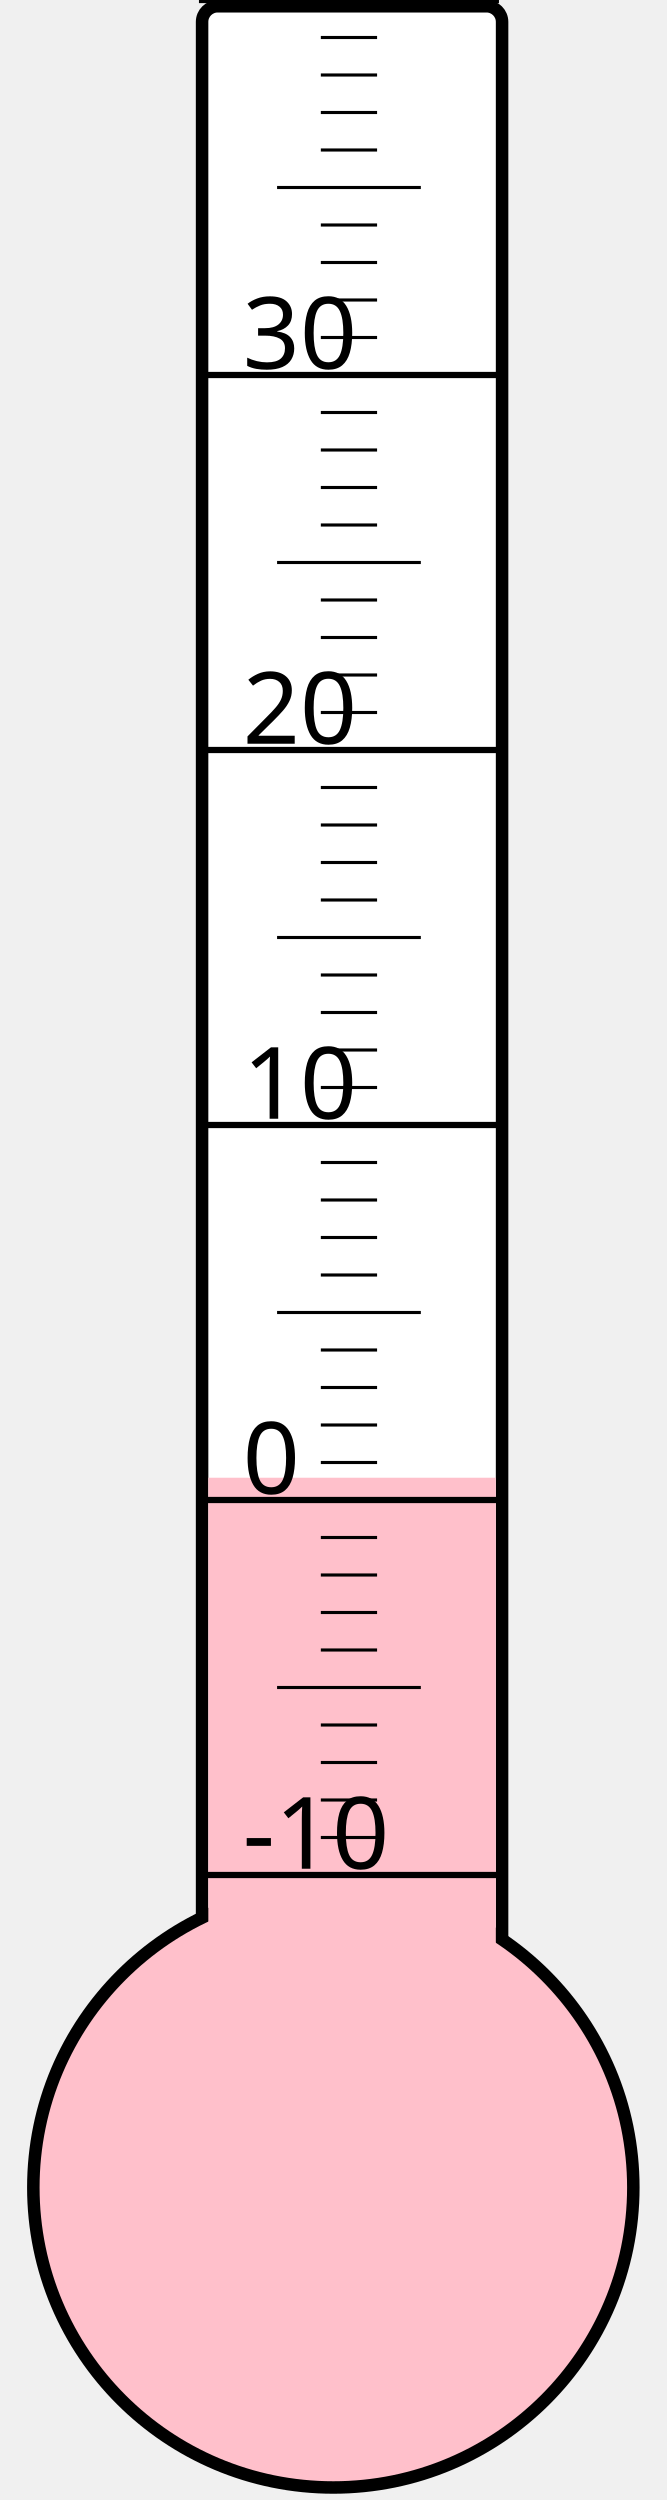
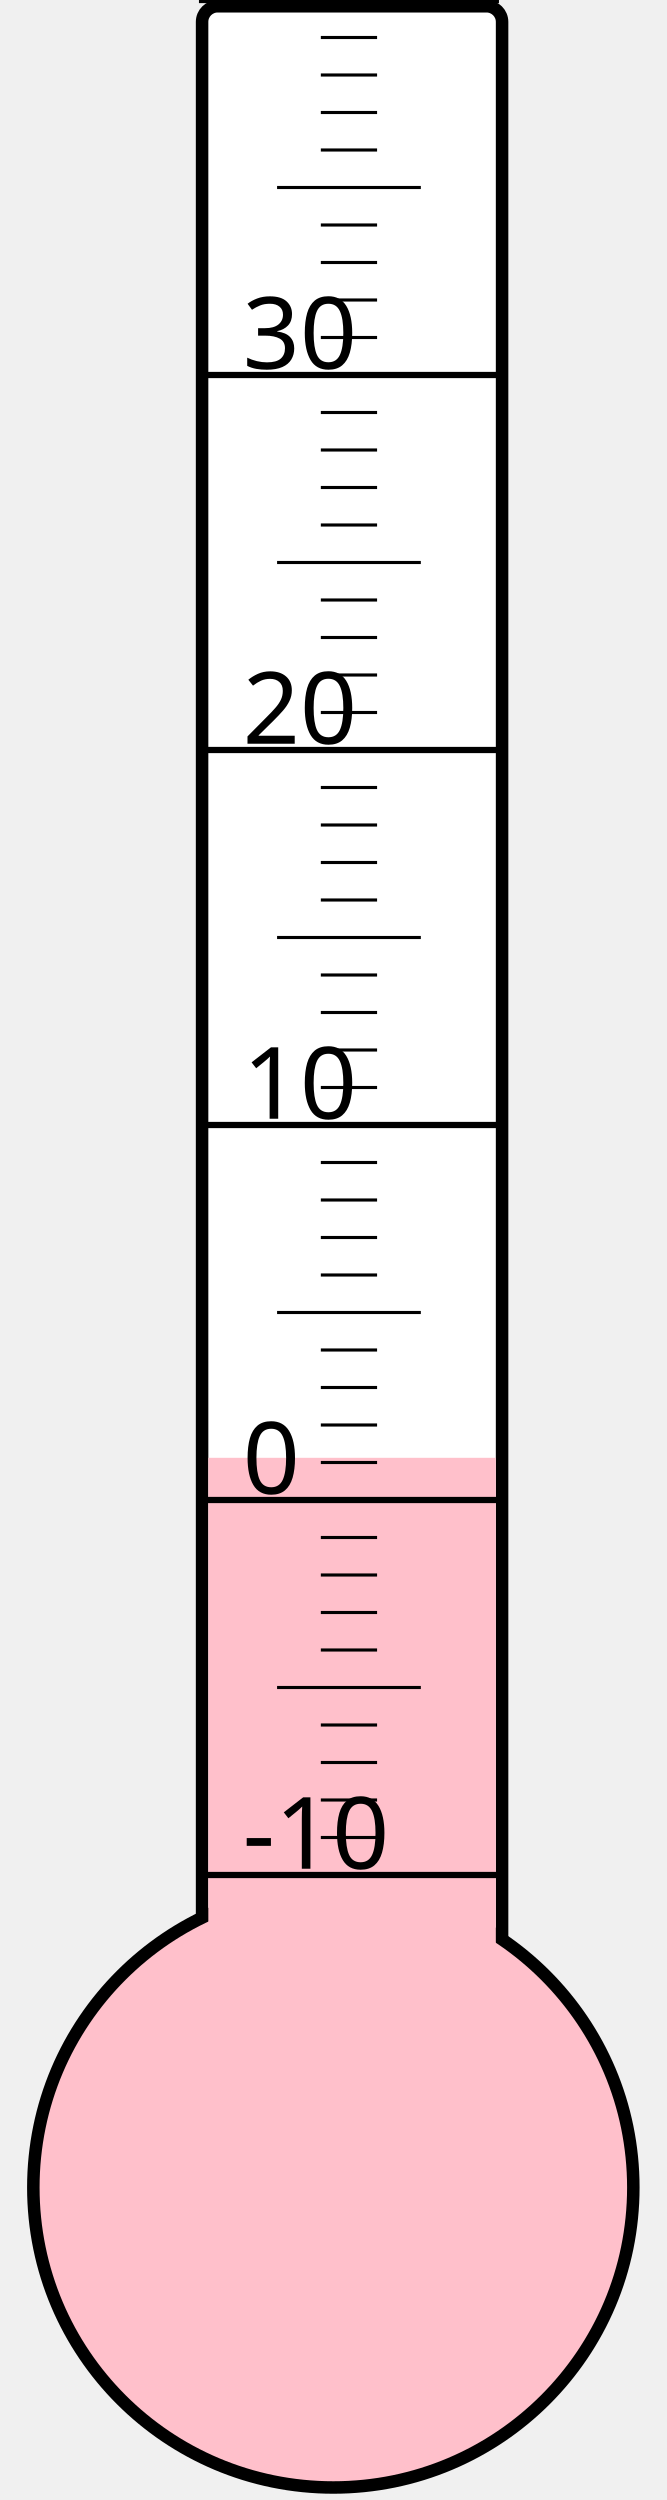
<svg xmlns="http://www.w3.org/2000/svg" width="40px" height="150px" viewBox="0 0 200 800">
  <rect width="200" height="800" x="0" y="0" style="fill: #ffffeb; fill-opacity: 0;" />
  <rect width="96" height="680" x="58" y="2" rx="5" ry="5" style="fill: white; fill-opacity: 1; stroke: black; stroke-width: 4;" />
  <circle cx="100" cy="700" r="96" style="fill: pink; stroke: black; stroke-width: 4;" />
-   <rect width="92" height="227.125" x="60" y="472.875" style="fill: pink; fill-opacity: 1; stroke-width: 0;" />
+   <rect width="92" height="233.5" x="60" y="466.5" style="fill: pink; fill-opacity: 1; stroke-width: 0;" />
  <text x="71" y="598" style="font-family: sans-serif; font-size: 24pt;">-10</text>
  <text x="71" y="478" style="font-family: sans-serif; font-size: 24pt;">0</text>
  <text x="71" y="358" style="font-family: sans-serif; font-size: 24pt;">10</text>
  <text x="71" y="238" style="font-family: sans-serif; font-size: 24pt;">20</text>
  <text x="71" y="118" style="font-family: sans-serif; font-size: 24pt;">30</text>
  <g style="stroke: black;">
    <line x1="57" y1="600" x2="153" y2="600" style="stroke-width: 2;" />
    <line x1="96" y1="588" x2="114" y2="588" style="stroke-width: 1;" />
    <line x1="96" y1="576" x2="114" y2="576" style="stroke-width: 1;" />
    <line x1="96" y1="564" x2="114" y2="564" style="stroke-width: 1;" />
    <line x1="96" y1="552" x2="114" y2="552" style="stroke-width: 1;" />
    <line x1="82" y1="540" x2="128" y2="540" style="stroke-width: 1;" />
    <line x1="96" y1="528" x2="114" y2="528" style="stroke-width: 1;" />
    <line x1="96" y1="516" x2="114" y2="516" style="stroke-width: 1;" />
    <line x1="96" y1="504" x2="114" y2="504" style="stroke-width: 1;" />
    <line x1="96" y1="492" x2="114" y2="492" style="stroke-width: 1;" />
    <line x1="57" y1="480" x2="153" y2="480" style="stroke-width: 2;" />
    <line x1="96" y1="468" x2="114" y2="468" style="stroke-width: 1;" />
    <line x1="96" y1="456" x2="114" y2="456" style="stroke-width: 1;" />
    <line x1="96" y1="444" x2="114" y2="444" style="stroke-width: 1;" />
    <line x1="96" y1="432" x2="114" y2="432" style="stroke-width: 1;" />
    <line x1="82" y1="420" x2="128" y2="420" style="stroke-width: 1;" />
    <line x1="96" y1="408" x2="114" y2="408" style="stroke-width: 1;" />
    <line x1="96" y1="396" x2="114" y2="396" style="stroke-width: 1;" />
    <line x1="96" y1="384" x2="114" y2="384" style="stroke-width: 1;" />
    <line x1="96" y1="372" x2="114" y2="372" style="stroke-width: 1;" />
    <line x1="57" y1="360" x2="153" y2="360" style="stroke-width: 2;" />
    <line x1="96" y1="348" x2="114" y2="348" style="stroke-width: 1;" />
    <line x1="96" y1="336" x2="114" y2="336" style="stroke-width: 1;" />
    <line x1="96" y1="324" x2="114" y2="324" style="stroke-width: 1;" />
    <line x1="96" y1="312" x2="114" y2="312" style="stroke-width: 1;" />
    <line x1="82" y1="300" x2="128" y2="300" style="stroke-width: 1;" />
    <line x1="96" y1="288" x2="114" y2="288" style="stroke-width: 1;" />
    <line x1="96" y1="276" x2="114" y2="276" style="stroke-width: 1;" />
    <line x1="96" y1="264" x2="114" y2="264" style="stroke-width: 1;" />
    <line x1="96" y1="252" x2="114" y2="252" style="stroke-width: 1;" />
    <line x1="57" y1="240" x2="153" y2="240" style="stroke-width: 2;" />
    <line x1="96" y1="228" x2="114" y2="228" style="stroke-width: 1;" />
    <line x1="96" y1="216" x2="114" y2="216" style="stroke-width: 1;" />
    <line x1="96" y1="204" x2="114" y2="204" style="stroke-width: 1;" />
    <line x1="96" y1="192" x2="114" y2="192" style="stroke-width: 1;" />
    <line x1="82" y1="180" x2="128" y2="180" style="stroke-width: 1;" />
    <line x1="96" y1="168" x2="114" y2="168" style="stroke-width: 1;" />
    <line x1="96" y1="156" x2="114" y2="156" style="stroke-width: 1;" />
    <line x1="96" y1="144" x2="114" y2="144" style="stroke-width: 1;" />
    <line x1="96" y1="132" x2="114" y2="132" style="stroke-width: 1;" />
    <line x1="57" y1="120" x2="153" y2="120" style="stroke-width: 2;" />
    <line x1="96" y1="108" x2="114" y2="108" style="stroke-width: 1;" />
    <line x1="96" y1="96" x2="114" y2="96" style="stroke-width: 1;" />
    <line x1="96" y1="84" x2="114" y2="84" style="stroke-width: 1;" />
    <line x1="96" y1="72" x2="114" y2="72" style="stroke-width: 1;" />
    <line x1="82" y1="60" x2="128" y2="60" style="stroke-width: 1;" />
    <line x1="96" y1="48" x2="114" y2="48" style="stroke-width: 1;" />
    <line x1="96" y1="36" x2="114" y2="36" style="stroke-width: 1;" />
    <line x1="96" y1="24" x2="114" y2="24" style="stroke-width: 1;" />
    <line x1="96" y1="12" x2="114" y2="12" style="stroke-width: 1;" />
    <line x1="57" y1="0" x2="153" y2="0" style="stroke-width: 2;" />
  </g>
</svg>
